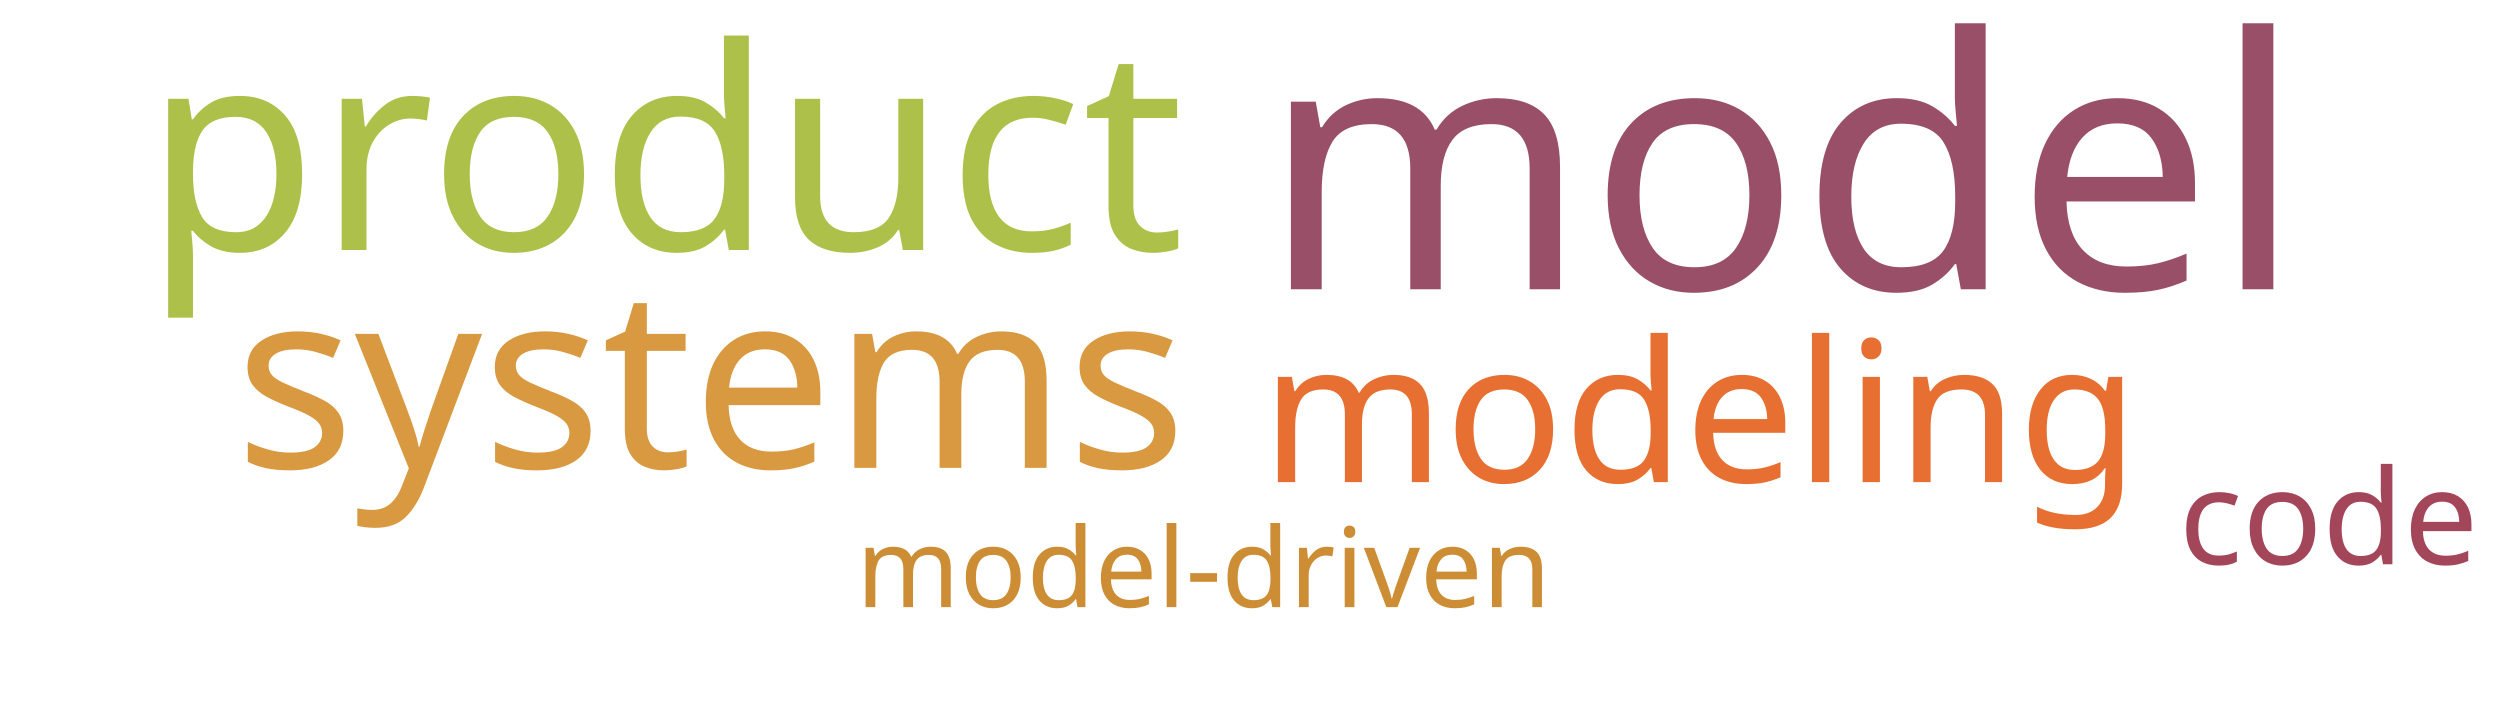
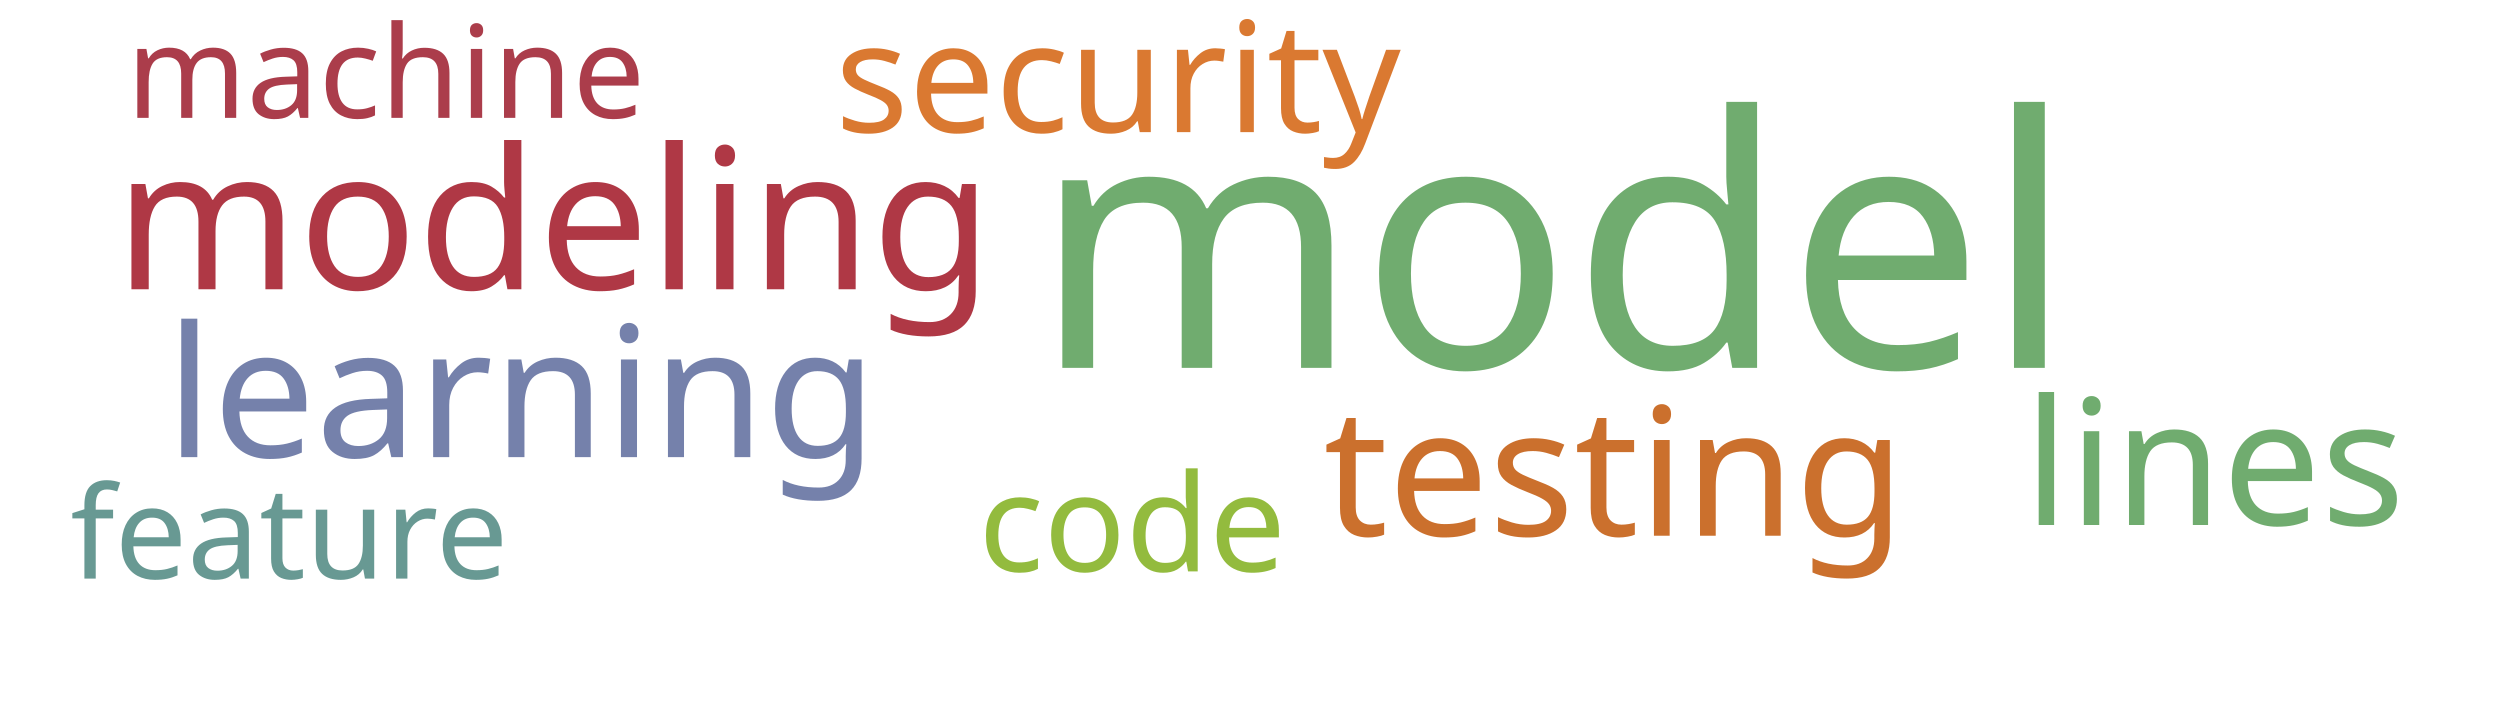
<svg xmlns="http://www.w3.org/2000/svg" width="700" height="200">
  <g transform="translate(350, 100)">
-     <text text-anchor="middle" style="font-family: Impact; font-size: 98px; fill: #9a4f69" transform="translate(149,-19)rotate(0)">model</text>
-     <text text-anchor="middle" style="font-family: Impact; font-size: 79px; fill: #adc14a" transform="translate(-164,-30)rotate(0)">product</text>
-     <text text-anchor="middle" style="font-family: Impact; font-size: 70px; fill: #d89940" transform="translate(-151,31)rotate(0)">systems</text>
-     <text text-anchor="middle" style="font-family: Impact; font-size: 55px; fill: #e76f31" transform="translate(126,35)rotate(0)">modeling</text>
-     <text text-anchor="middle" style="font-family: Impact; font-size: 37px; fill: #a4465a" transform="translate(302,58)rotate(0)">code</text>
-     <text text-anchor="middle" style="font-family: Impact; font-size: 31px; fill: #cc8d34" transform="translate(-13,70)rotate(0)">model-driven</text>
+     <text text-anchor="middle" style="font-family: Impact; font-size: 98px; fill: #70ac6f" transform="translate(85,3)rotate(0)">model</text>
+     <text text-anchor="middle" style="font-family: Impact; font-size: 55px; fill: #af3845" transform="translate(-195,-19)rotate(0)">modeling</text>
+     <text text-anchor="middle" style="font-family: Impact; font-size: 51px; fill: #7581ab" transform="translate(-204,28)rotate(0)">learning</text>
+     <text text-anchor="middle" style="font-family: Impact; font-size: 50px; fill: #cb702d" transform="translate(102,50)rotate(0)">testing</text>
+     <text text-anchor="middle" style="font-family: Impact; font-size: 49px; fill: #70ac6f" transform="translate(270,47)rotate(0)">lines</text>
+     <text text-anchor="middle" style="font-family: Impact; font-size: 43px; fill: #da7931" transform="translate(-37,-63)rotate(0)">security</text>
+     <text text-anchor="middle" style="font-family: Impact; font-size: 38px; fill: #93bb3e" transform="translate(-33,60)rotate(0)">code</text>
+     <text text-anchor="middle" style="font-family: Impact; font-size: 36px; fill: #689993" transform="translate(-269,62)rotate(0)">feature</text>
+     <text text-anchor="middle" style="font-family: Impact; font-size: 36px; fill: #ab3d4b" transform="translate(-242,-67)rotate(0)">machine</text>
  </g>
</svg>
